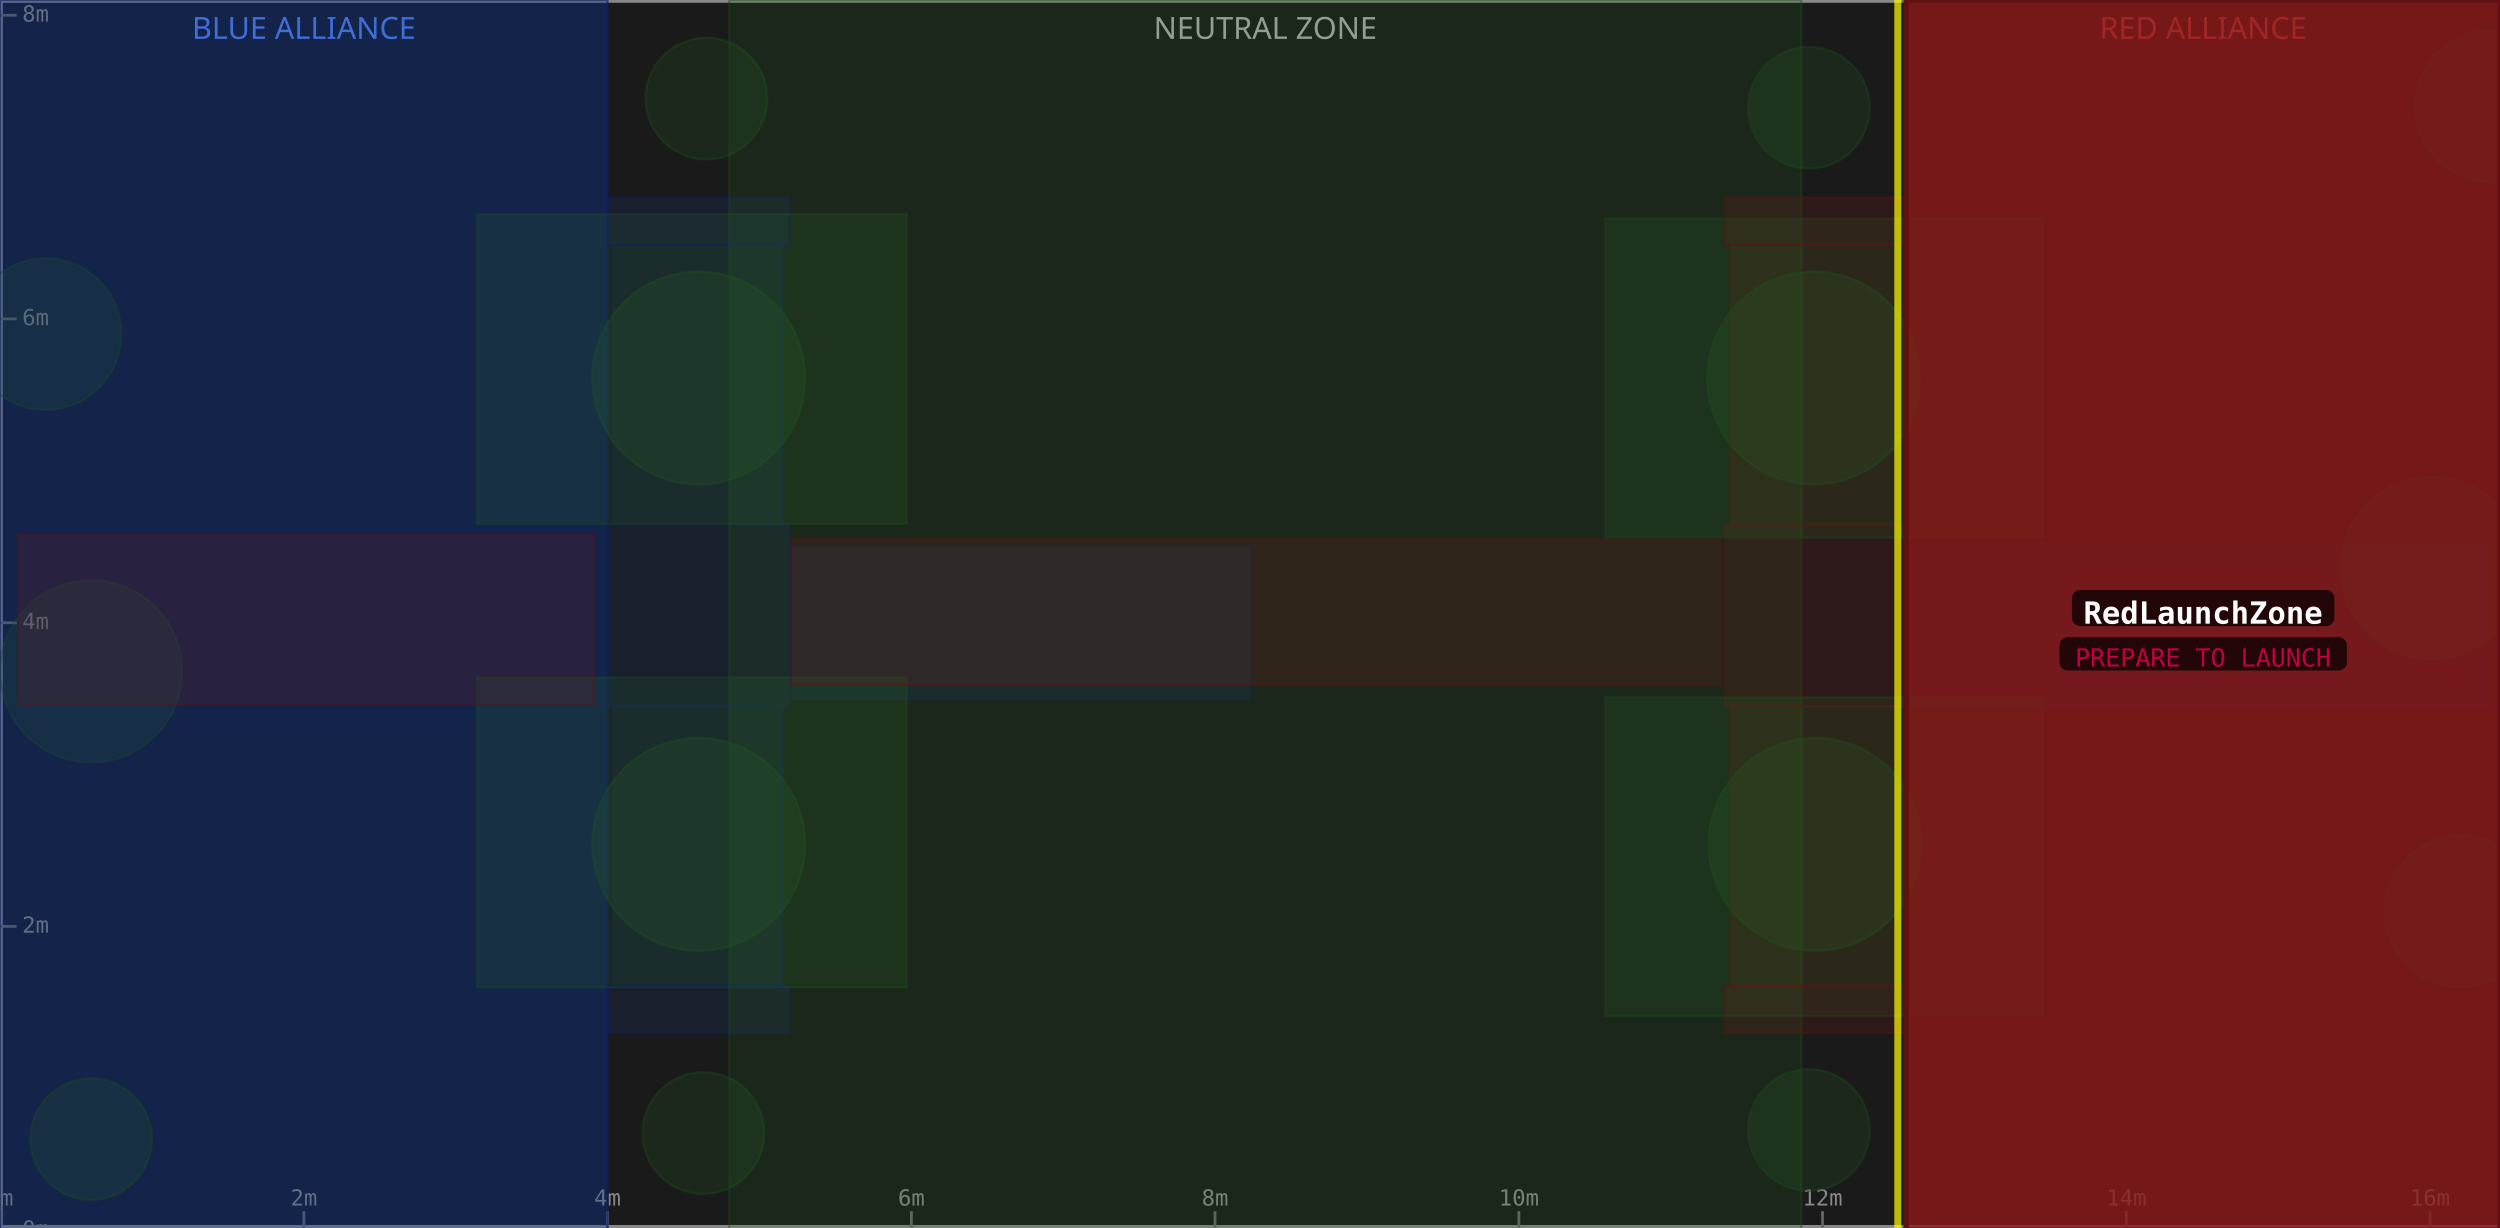
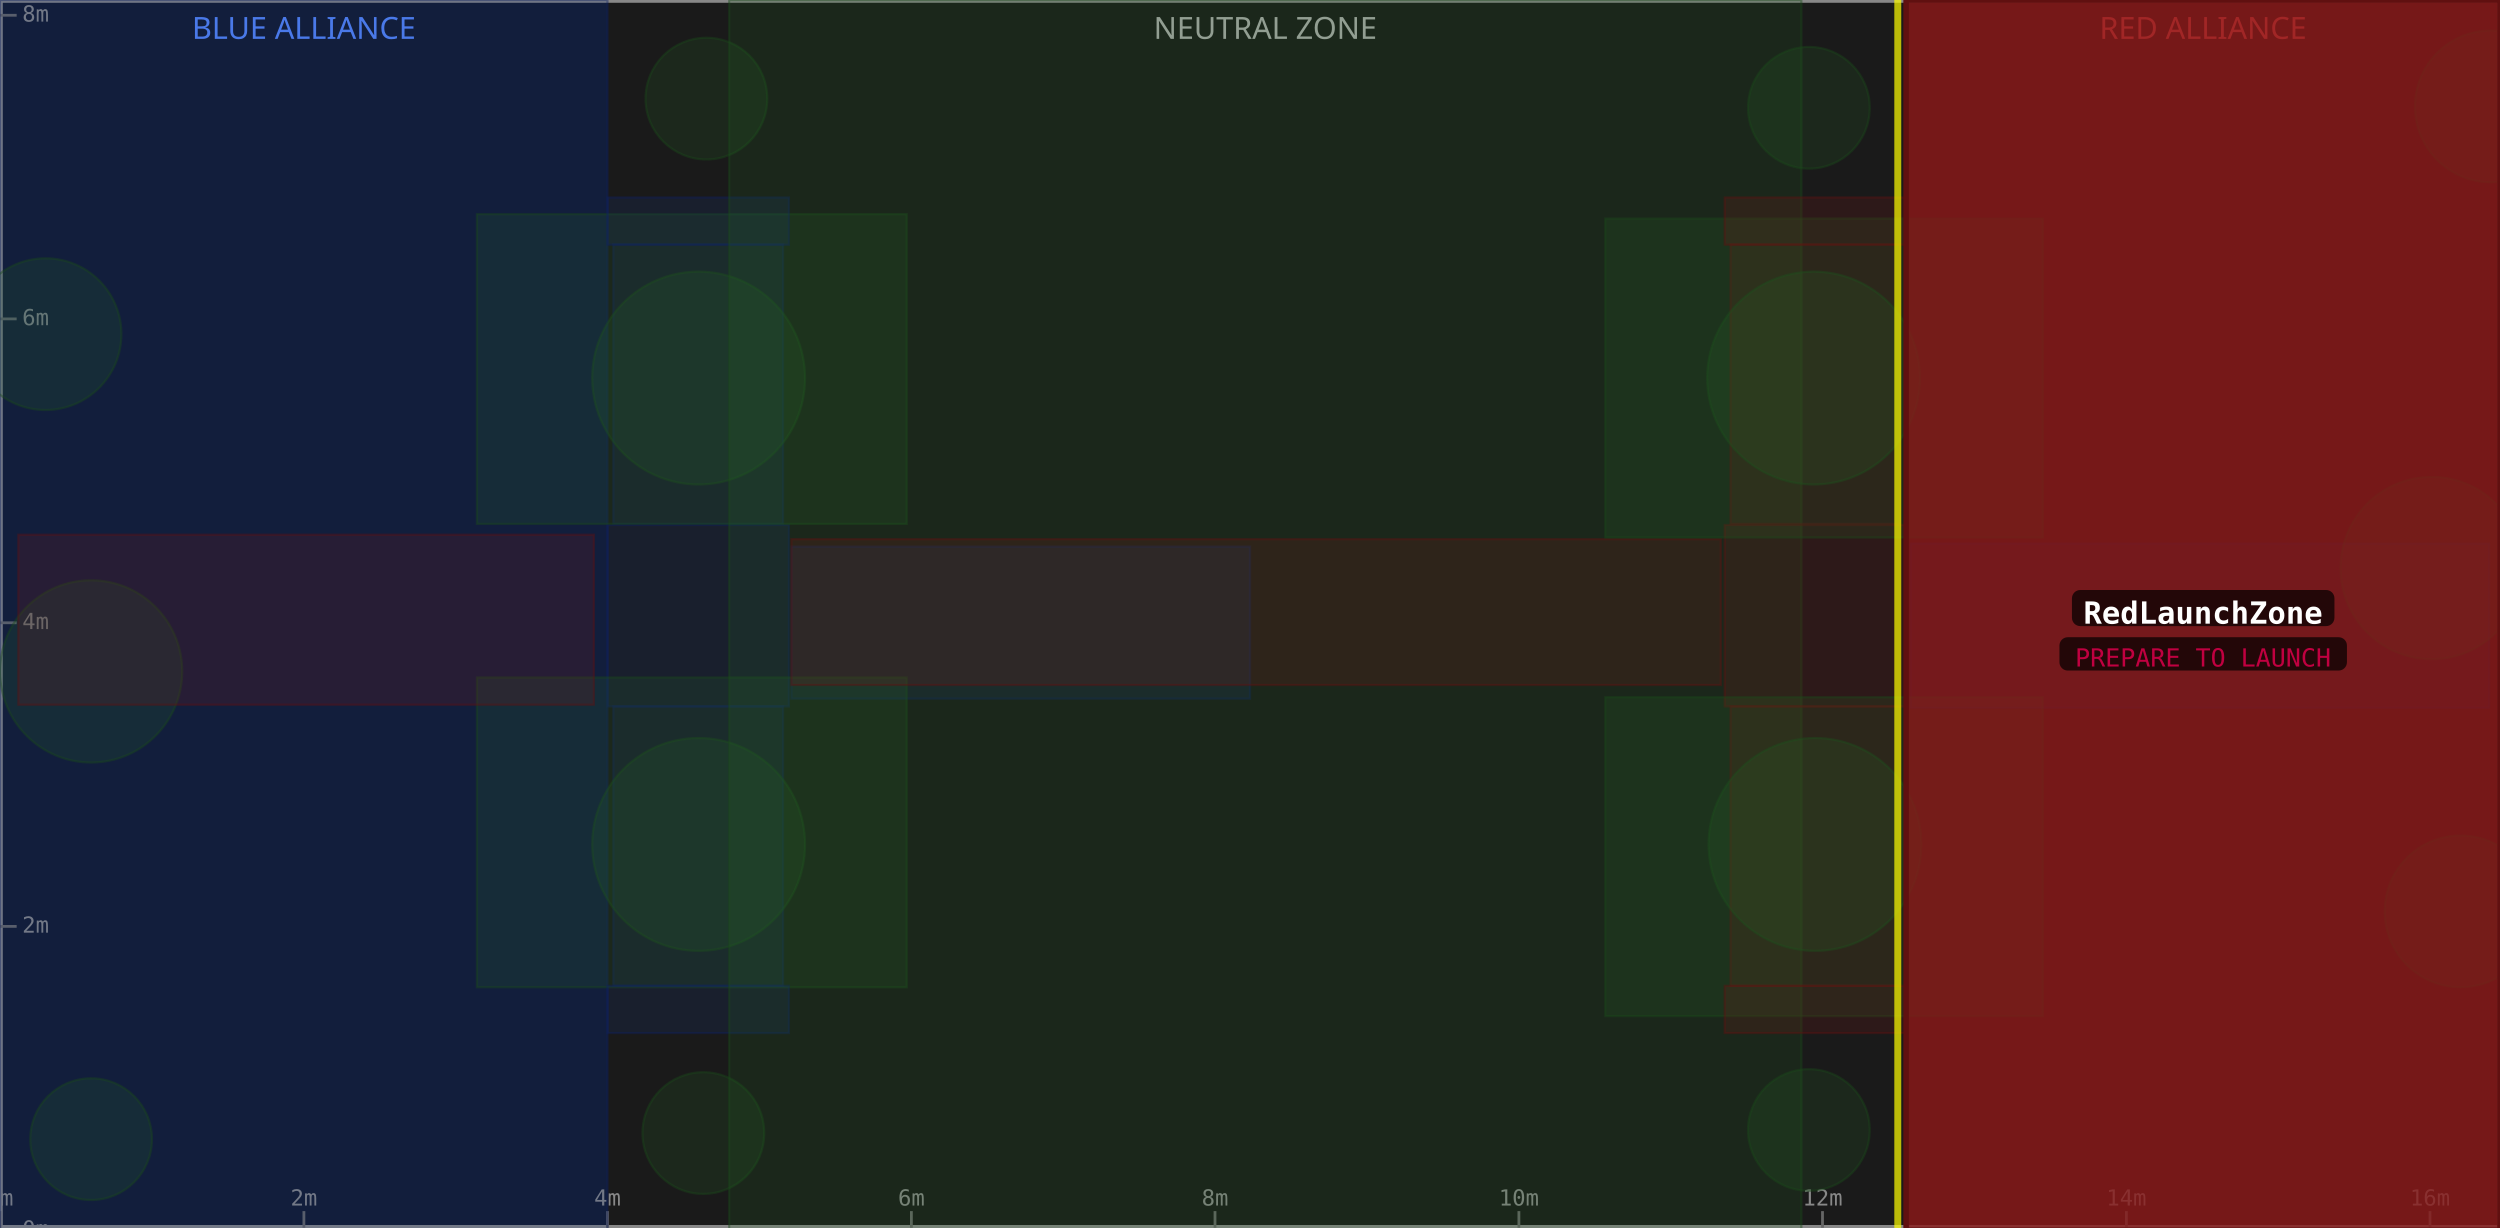
<svg xmlns="http://www.w3.org/2000/svg" width="900" height="442" viewBox="0 0 900 442">
  <rect x="0" y="0" width="900" height="442" fill="#1a1a1a" />
  <rect x="0" y="0" width="218.7" height="442" fill="#0d1a3a" fill-opacity="0.6" />
  <text x="109.4" y="14" text-anchor="middle" font-size="11" fill="#5588ff" font-family="sans-serif">BLUE ALLIANCE</text>
  <rect x="262.5" y="0" width="386.0" height="442" fill="#1a1a1a" fill-opacity="0.6" />
  <text x="455.5" y="14" text-anchor="middle" font-size="11" fill="#aaaaaa" font-family="sans-serif">NEUTRAL ZONE</text>
  <rect x="686.2" y="0" width="213.8" height="442" fill="#3a0d0d" fill-opacity="0.6" />
  <text x="793.1" y="14" text-anchor="middle" font-size="11" fill="#ff5555" font-family="sans-serif">RED ALLIANCE</text>
  <rect x="0" y="0" width="900" height="442" fill="none" stroke="#888888" stroke-width="2" />
  <line x1="0.0" y1="442" x2="0.0" y2="436" stroke="#666" stroke-width="1" />
  <text x="0.0" y="434" text-anchor="middle" font-size="8" fill="#888" font-family="monospace">0m</text>
  <line x1="109.4" y1="442" x2="109.4" y2="436" stroke="#666" stroke-width="1" />
  <text x="109.4" y="434" text-anchor="middle" font-size="8" fill="#888" font-family="monospace">2m</text>
  <line x1="218.7" y1="442" x2="218.7" y2="436" stroke="#666" stroke-width="1" />
  <text x="218.7" y="434" text-anchor="middle" font-size="8" fill="#888" font-family="monospace">4m</text>
  <line x1="328.1" y1="442" x2="328.1" y2="436" stroke="#666" stroke-width="1" />
  <text x="328.1" y="434" text-anchor="middle" font-size="8" fill="#888" font-family="monospace">6m</text>
  <line x1="437.4" y1="442" x2="437.4" y2="436" stroke="#666" stroke-width="1" />
  <text x="437.4" y="434" text-anchor="middle" font-size="8" fill="#888" font-family="monospace">8m</text>
  <line x1="546.8" y1="442" x2="546.8" y2="436" stroke="#666" stroke-width="1" />
  <text x="546.8" y="434" text-anchor="middle" font-size="8" fill="#888" font-family="monospace">10m</text>
  <line x1="656.1" y1="442" x2="656.1" y2="436" stroke="#666" stroke-width="1" />
  <text x="656.1" y="434" text-anchor="middle" font-size="8" fill="#888" font-family="monospace">12m</text>
  <line x1="765.5" y1="442" x2="765.5" y2="436" stroke="#666" stroke-width="1" />
  <text x="765.5" y="434" text-anchor="middle" font-size="8" fill="#888" font-family="monospace">14m</text>
  <line x1="874.8" y1="442" x2="874.8" y2="436" stroke="#666" stroke-width="1" />
  <text x="874.8" y="434" text-anchor="middle" font-size="8" fill="#888" font-family="monospace">16m</text>
  <line x1="0" y1="442.9" x2="6" y2="442.9" stroke="#666" stroke-width="1" />
  <text x="8" y="442.9" dominant-baseline="middle" font-size="8" fill="#888" font-family="monospace">0m</text>
  <line x1="0" y1="333.5" x2="6" y2="333.5" stroke="#666" stroke-width="1" />
  <text x="8" y="333.5" dominant-baseline="middle" font-size="8" fill="#888" font-family="monospace">2m</text>
  <line x1="0" y1="224.2" x2="6" y2="224.2" stroke="#666" stroke-width="1" />
  <text x="8" y="224.2" dominant-baseline="middle" font-size="8" fill="#888" font-family="monospace">4m</text>
  <line x1="0" y1="114.8" x2="6" y2="114.8" stroke="#666" stroke-width="1" />
  <text x="8" y="114.8" dominant-baseline="middle" font-size="8" fill="#888" font-family="monospace">6m</text>
  <line x1="0" y1="5.5" x2="6" y2="5.5" stroke="#666" stroke-width="1" />
  <text x="8" y="5.5" dominant-baseline="middle" font-size="8" fill="#888" font-family="monospace">8m</text>
  <rect x="0.0" y="0.0" width="218.7" height="442.9" fill="#1a3a8a" fill-opacity="0.18" stroke="#0d2060" stroke-width="0.8" stroke-opacity="0.4" />
  <rect x="220.8" y="254.3" width="61.1" height="100.6" fill="#1a3a8a" fill-opacity="0.18" stroke="#0d2060" stroke-width="0.8" stroke-opacity="0.4" />
  <rect x="220.8" y="88.0" width="61.1" height="100.6" fill="#1a3a8a" fill-opacity="0.18" stroke="#0d2060" stroke-width="0.8" stroke-opacity="0.4" />
  <circle cx="32.8" cy="241.7" r="32.8" fill="#2a6a2a" fill-opacity="0.18" stroke="#1a4a1a" stroke-width="0.8" stroke-opacity="0.4" />
  <rect x="687.8" y="195.7" width="208.3" height="59.1" fill="#1a3a8a" fill-opacity="0.18" stroke="#0d2060" stroke-width="0.8" stroke-opacity="0.4" />
  <circle cx="16.4" cy="120.3" r="27.3" fill="#2a6a2a" fill-opacity="0.18" stroke="#1a4a1a" stroke-width="0.8" stroke-opacity="0.4" />
  <rect x="218.7" y="189.0" width="65.3" height="65.3" fill="#1a3a8a" fill-opacity="0.18" stroke="#0d2060" stroke-width="0.8" stroke-opacity="0.4" />
-   <rect x="0.0" y="0.0" width="218.7" height="442.9" fill="#1a3a8a" fill-opacity="0.18" stroke="#0d2060" stroke-width="0.8" stroke-opacity="0.4" />
  <circle cx="251.5" cy="136.1" r="38.3" fill="#2a6a2a" fill-opacity="0.18" stroke="#1a4a1a" stroke-width="0.8" stroke-opacity="0.4" />
  <rect x="171.7" y="77.1" width="154.7" height="111.5" fill="#2a6a2a" fill-opacity="0.18" stroke="#1a4a1a" stroke-width="0.8" stroke-opacity="0.4" />
  <circle cx="254.3" cy="35.5" r="21.9" fill="#2a6a2a" fill-opacity="0.18" stroke="#1a4a1a" stroke-width="0.8" stroke-opacity="0.4" />
  <rect x="284.9" y="196.8" width="165.1" height="54.7" fill="#1a3a8a" fill-opacity="0.18" stroke="#0d2060" stroke-width="0.8" stroke-opacity="0.4" />
  <circle cx="32.8" cy="410.1" r="21.9" fill="#2a6a2a" fill-opacity="0.18" stroke="#1a4a1a" stroke-width="0.8" stroke-opacity="0.4" />
  <circle cx="251.5" cy="304.0" r="38.3" fill="#2a6a2a" fill-opacity="0.18" stroke="#1a4a1a" stroke-width="0.8" stroke-opacity="0.4" />
  <rect x="171.7" y="243.9" width="154.7" height="111.5" fill="#2a6a2a" fill-opacity="0.18" stroke="#1a4a1a" stroke-width="0.8" stroke-opacity="0.4" />
  <circle cx="253.2" cy="407.9" r="21.9" fill="#2a6a2a" fill-opacity="0.18" stroke="#1a4a1a" stroke-width="0.8" stroke-opacity="0.4" />
  <rect x="218.7" y="354.9" width="65.3" height="17.0" fill="#1a3a8a" fill-opacity="0.18" stroke="#0d2060" stroke-width="0.8" stroke-opacity="0.4" />
  <rect x="218.7" y="71.1" width="65.3" height="17.0" fill="#1a3a8a" fill-opacity="0.18" stroke="#0d2060" stroke-width="0.8" stroke-opacity="0.4" />
  <rect x="262.5" y="0.0" width="386.0" height="442.9" fill="#2a6a2a" fill-opacity="0.18" stroke="#1a4a1a" stroke-width="0.8" stroke-opacity="0.4" />
  <rect x="686.2" y="0.0" width="213.8" height="442.9" fill="#8a1a1a" fill-opacity="0.18" stroke="#601010" stroke-width="0.8" stroke-opacity="0.4" />
  <rect x="623.0" y="254.3" width="61.1" height="100.6" fill="#8a1a1a" fill-opacity="0.18" stroke="#601010" stroke-width="0.8" stroke-opacity="0.4" />
  <rect x="623.0" y="88.0" width="61.1" height="100.6" fill="#8a1a1a" fill-opacity="0.18" stroke="#601010" stroke-width="0.8" stroke-opacity="0.4" />
  <circle cx="875.4" cy="204.5" r="32.8" fill="#2a6a2a" fill-opacity="0.18" stroke="#1a4a1a" stroke-width="0.8" stroke-opacity="0.4" />
  <rect x="6.6" y="192.5" width="207.2" height="61.2" fill="#8a1a1a" fill-opacity="0.18" stroke="#601010" stroke-width="0.8" stroke-opacity="0.4" />
  <circle cx="885.8" cy="328.1" r="27.3" fill="#2a6a2a" fill-opacity="0.18" stroke="#1a4a1a" stroke-width="0.8" stroke-opacity="0.4" />
  <rect x="620.9" y="189.0" width="65.3" height="65.3" fill="#8a1a1a" fill-opacity="0.18" stroke="#601010" stroke-width="0.8" stroke-opacity="0.4" />
  <circle cx="653.4" cy="304.0" r="38.3" fill="#2a6a2a" fill-opacity="0.18" stroke="#1a4a1a" stroke-width="0.8" stroke-opacity="0.4" />
  <rect x="577.9" y="251.0" width="157.5" height="114.8" fill="#2a6a2a" fill-opacity="0.18" stroke="#1a4a1a" stroke-width="0.8" stroke-opacity="0.4" />
  <circle cx="651.2" cy="406.8" r="21.9" fill="#2a6a2a" fill-opacity="0.18" stroke="#1a4a1a" stroke-width="0.8" stroke-opacity="0.4" />
  <rect x="284.9" y="194.1" width="334.6" height="52.5" fill="#8a1a1a" fill-opacity="0.18" stroke="#601010" stroke-width="0.8" stroke-opacity="0.4" />
  <circle cx="896.7" cy="38.3" r="27.3" fill="#2a6a2a" fill-opacity="0.18" stroke="#1a4a1a" stroke-width="0.8" stroke-opacity="0.4" />
  <circle cx="652.9" cy="136.1" r="38.3" fill="#2a6a2a" fill-opacity="0.18" stroke="#1a4a1a" stroke-width="0.8" stroke-opacity="0.4" />
  <rect x="577.9" y="78.7" width="157.5" height="114.8" fill="#2a6a2a" fill-opacity="0.18" stroke="#1a4a1a" stroke-width="0.8" stroke-opacity="0.4" />
  <circle cx="651.2" cy="38.8" r="21.9" fill="#2a6a2a" fill-opacity="0.18" stroke="#1a4a1a" stroke-width="0.8" stroke-opacity="0.4" />
  <rect x="620.9" y="354.9" width="65.3" height="17.0" fill="#8a1a1a" fill-opacity="0.18" stroke="#601010" stroke-width="0.8" stroke-opacity="0.4" />
  <rect x="620.9" y="71.1" width="65.3" height="17.0" fill="#8a1a1a" fill-opacity="0.18" stroke="#601010" stroke-width="0.8" stroke-opacity="0.4" />
  <rect x="683.2" y="-3.0" width="219.8" height="448.9" fill="none" stroke="#ffff00" stroke-width="2.5" stroke-opacity="0.7" rx="2" />
  <rect x="686.2" y="0.0" width="213.8" height="442.9" fill="#8a1a1a" fill-opacity="0.75" stroke="#601010" stroke-width="2" />
  <rect x="745.9" y="212.4" width="94.5" height="13" rx="3" fill="#000000" fill-opacity="0.7" />
  <text x="793.1" y="221.4" text-anchor="middle" dominant-baseline="middle" font-size="11" font-weight="bold" fill="#ffffff" font-family="monospace">RedLaunchZone</text>
  <rect x="741.4" y="229.4" width="103.5" height="12" rx="3" fill="#000000" fill-opacity="0.7" />
  <text x="793.1" y="237.4" text-anchor="middle" dominant-baseline="middle" font-size="9" fill="#c00040" font-family="monospace">PREPARE TO LAUNCH</text>
</svg>
